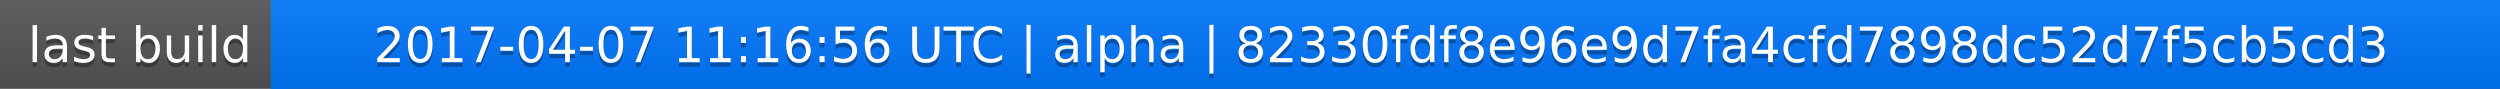
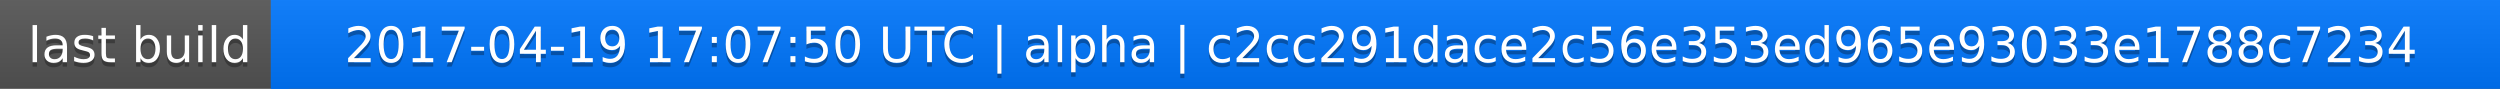
<svg xmlns="http://www.w3.org/2000/svg" width="563" height="20">
  <linearGradient id="a" x2="0" y2="100%">
    <stop offset="0" stop-color="#bbb" stop-opacity=".1" />
    <stop offset="1" stop-opacity=".1" />
  </linearGradient>
  <rect rx="0" width="563" height="20" fill="#555" />
  <rect rx="0" x="61" width="502" height="20" fill="#07f" />
  <path fill="#07f" d="M61 0h4v20h-4z" />
  <rect rx="0" width="563" height="20" fill="url(#a)" />
  <g fill="#fff" text-anchor="middle" font-family="DejaVu Sans,Verdana,Geneva,sans-serif" font-size="11">
    <text x="31.5" y="15" fill="#010101" fill-opacity=".3">last build</text>
    <text x="31.5" y="14">last build</text>
-     <text x="311" y="15" fill="#010101" fill-opacity=".3">2017-04-07 11:16:56 UTC | alpha | 82330fdf8e96e9d7fa4cfd7898dc52d7f5cb5cd3</text>
-     <text x="311" y="14">2017-04-07 11:16:56 UTC | alpha | 82330fdf8e96e9d7fa4cfd7898dc52d7f5cb5cd3</text>
+     <text x="311" y="15" fill="#010101" fill-opacity=".3">2017-04-19 17:07:50 UTC | alpha | c2cc291dace2c56e353ed965e93033e1788c7234</text>
+     <text x="311" y="14">2017-04-19 17:07:50 UTC | alpha | c2cc291dace2c56e353ed965e93033e1788c7234</text>
  </g>
</svg>
